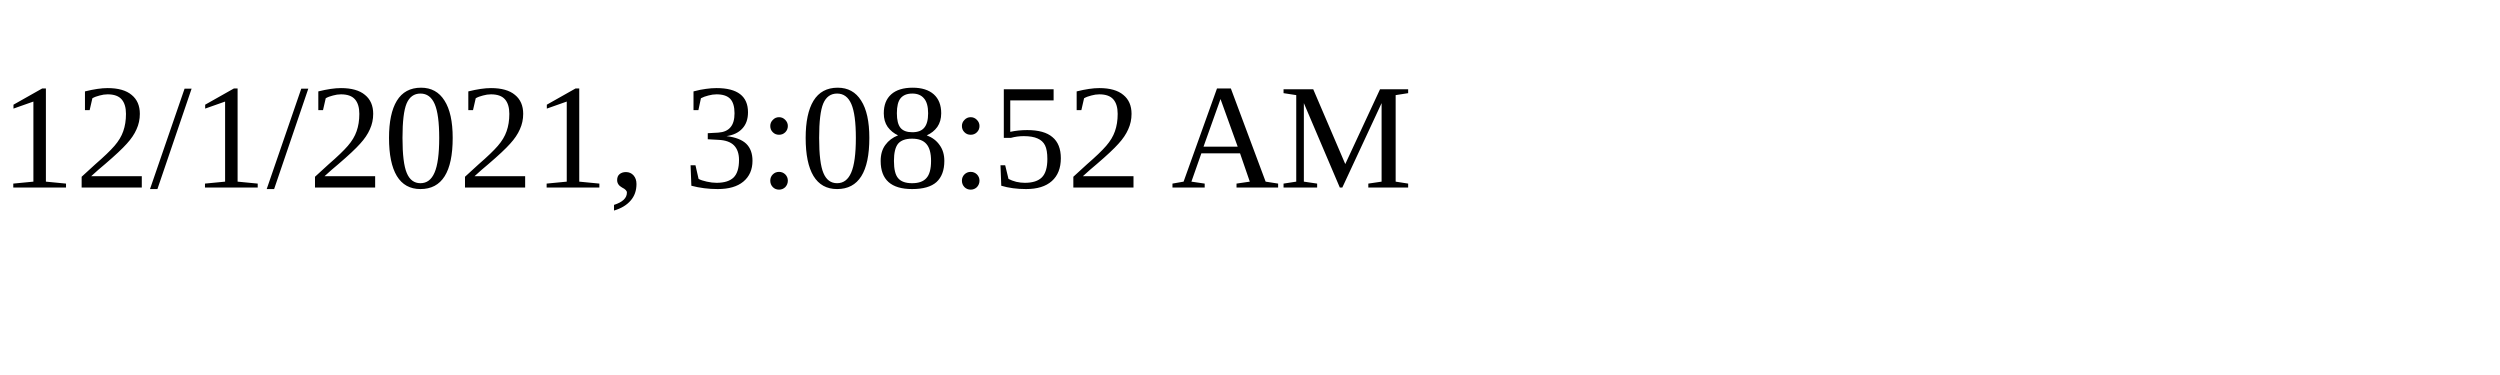
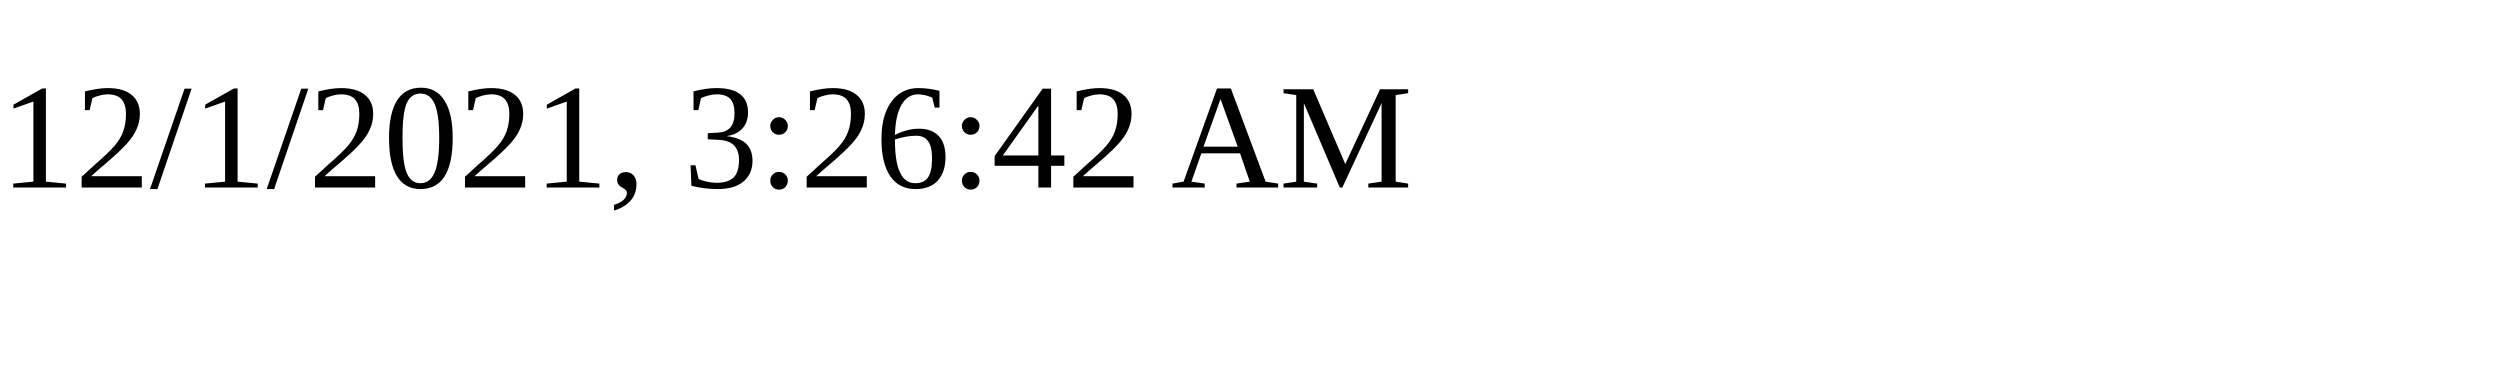
<svg xmlns="http://www.w3.org/2000/svg" height="30" width="200">
-   <text x="0" y="15">12/1/2021, 3:08:52 AM</text>
+   <text x="0" y="15">12/1/2021, 3:26:42 AM</text>
</svg>
